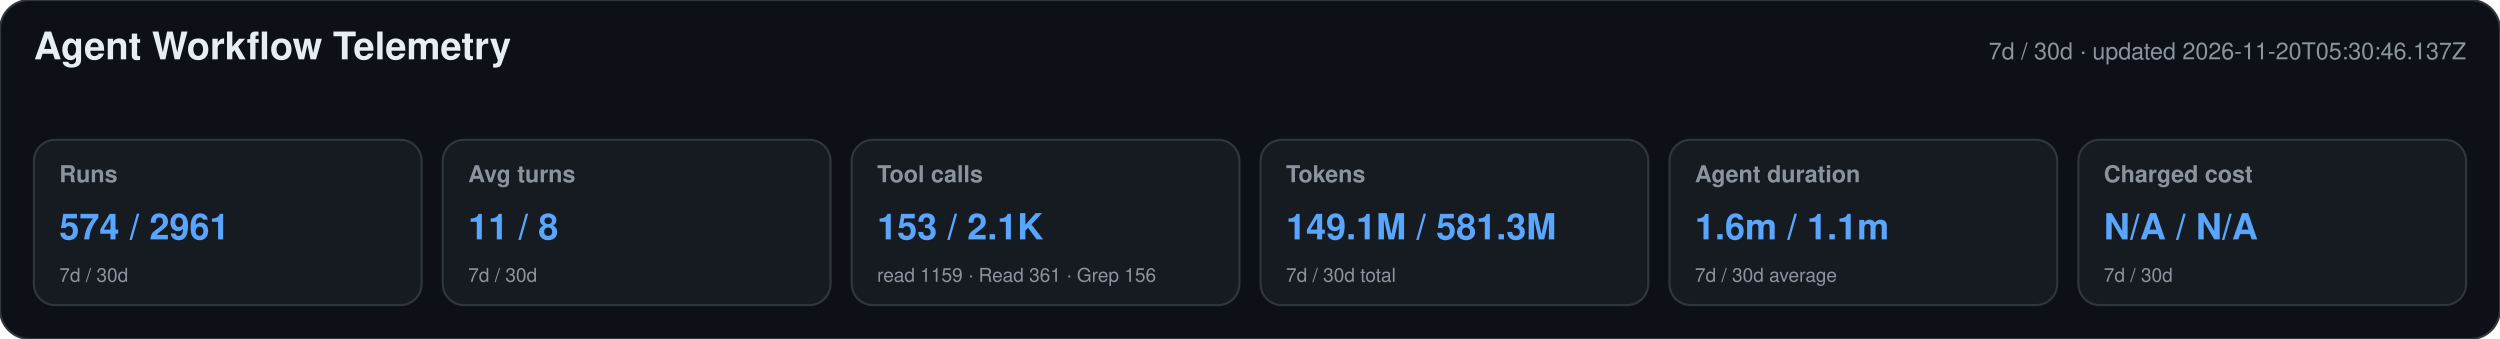
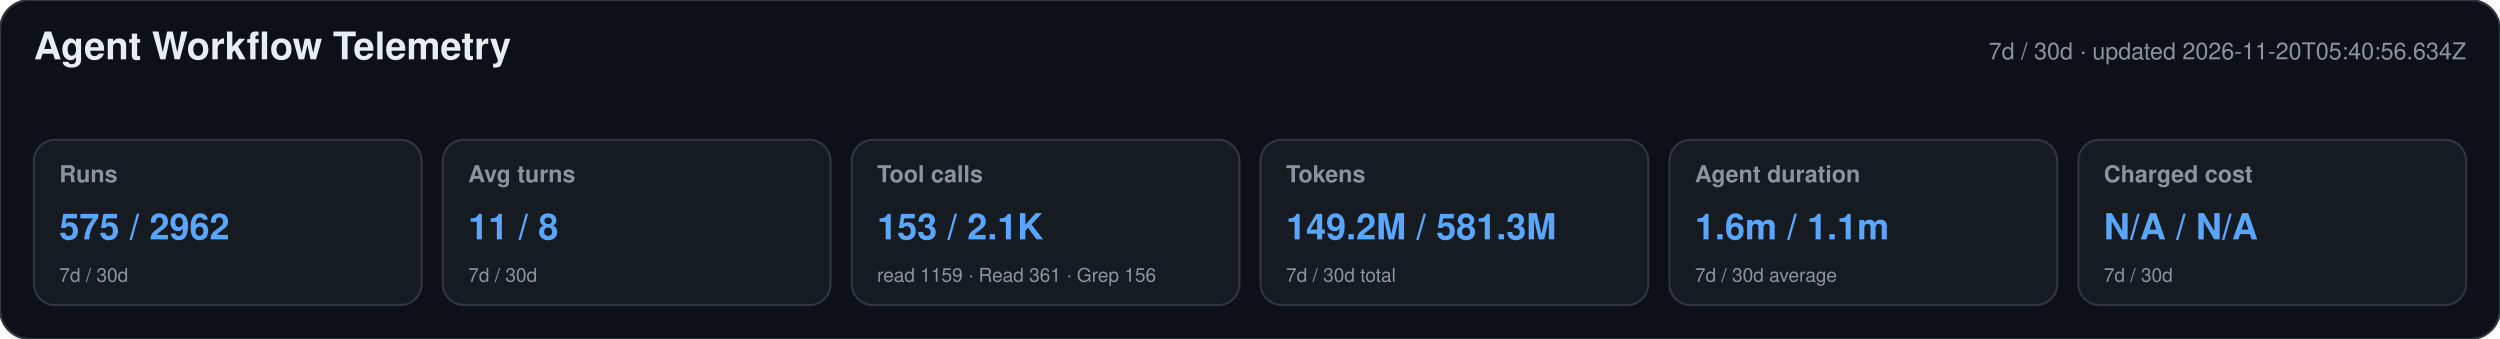
<svg xmlns="http://www.w3.org/2000/svg" width="1180" height="160" viewBox="0 0 1180 160" role="img" aria-labelledby="title desc">
  <style>text{font-family:-apple-system,BlinkMacSystemFont,"Segoe UI",Helvetica,Arial,sans-serif}.heading{font-size:18px;font-weight:650;fill:#e6edf3}.meta,.label,.secondary{fill:#8b949e}.meta,.label{font-size:11px}.label{font-weight:600}.primary{font-size:17px;font-weight:700;fill:#58a6ff}.secondary{font-size:9px}</style>
  <rect width="1180" height="160" rx="14" fill="#0d1117" stroke="#30363d" />
  <text x="16" y="28" class="heading">Agent Workflow Telemetry</text>
-   <text x="1164" y="28" text-anchor="end" class="meta">7d / 30d · updated 2026-11-20T05:30:46.137Z</text>
+   <text x="1164" y="28" text-anchor="end" class="meta">7d / 30d · updated 2026-11-20T05:40:56.634Z</text>
  <g>
    <rect x="16" y="66" width="183" height="78" rx="10" fill="#161b22" stroke="#30363d" />
    <text x="28" y="86" class="label">Runs</text>
-     <text x="28" y="113" class="primary">574 / 2961</text>
+     <text x="28" y="113" class="primary">575 / 2962</text>
    <text x="28" y="133" class="secondary">7d / 30d</text>
  </g>
  <g>
    <rect x="209" y="66" width="183" height="78" rx="10" fill="#161b22" stroke="#30363d" />
    <text x="221" y="86" class="label">Avg turns</text>
    <text x="221" y="113" class="primary">11 / 8</text>
    <text x="221" y="133" class="secondary">7d / 30d</text>
  </g>
  <g>
    <rect x="402" y="66" width="183" height="78" rx="10" fill="#161b22" stroke="#30363d" />
    <text x="414" y="86" class="label">Tool calls</text>
    <text x="414" y="113" class="primary">153 / 2.1K</text>
    <text x="414" y="133" class="secondary">read 1159 · Read 361 · Grep 156</text>
  </g>
  <g>
    <rect x="595" y="66" width="183" height="78" rx="10" fill="#161b22" stroke="#30363d" />
    <text x="607" y="86" class="label">Tokens</text>
-     <text x="607" y="113" class="primary">149.1M / 581.3M</text>
+     <text x="607" y="113" class="primary">149.2M / 581.3M</text>
    <text x="607" y="133" class="secondary">7d / 30d total</text>
  </g>
  <g>
    <rect x="788" y="66" width="183" height="78" rx="10" fill="#161b22" stroke="#30363d" />
    <text x="800" y="86" class="label">Agent duration</text>
    <text x="800" y="113" class="primary">1.6m / 1.1m</text>
    <text x="800" y="133" class="secondary">7d / 30d average</text>
  </g>
  <g>
    <rect x="981" y="66" width="183" height="78" rx="10" fill="#161b22" stroke="#30363d" />
    <text x="993" y="86" class="label">Charged cost</text>
    <text x="993" y="113" class="primary">N/A / N/A</text>
    <text x="993" y="133" class="secondary">7d / 30d</text>
  </g>
</svg>
